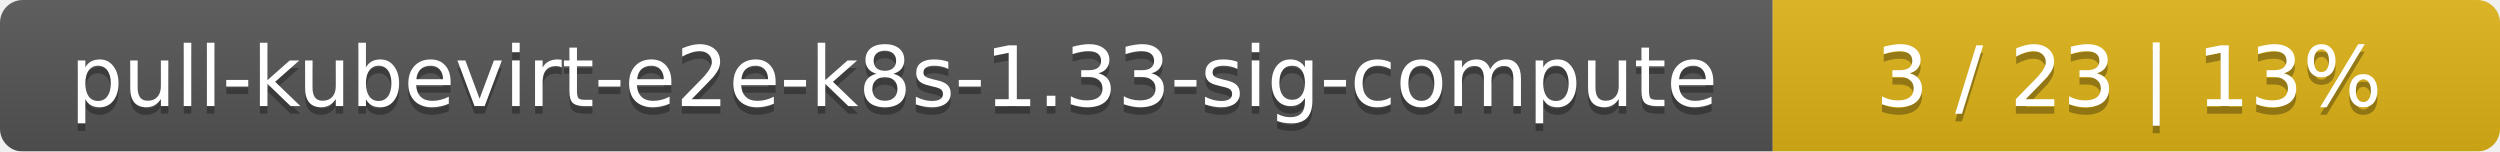
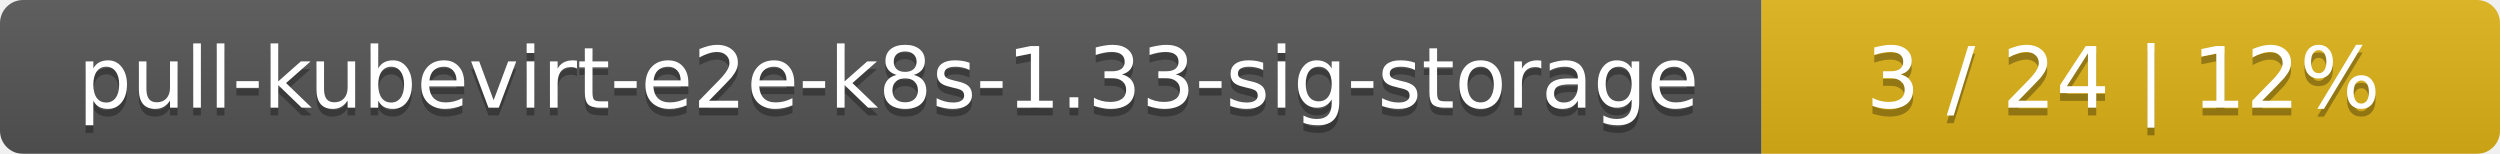
- <svg xmlns="http://www.w3.org/2000/svg" width="330" height="20">
+ <svg xmlns="http://www.w3.org/2000/svg" width="325" height="20">
  <linearGradient id="smooth" x2="0" y2="100%">
    <stop offset="0" stop-color="#bbb" stop-opacity=".1" />
    <stop offset="1" stop-opacity=".1" />
  </linearGradient>
  <mask id="round">
-     <rect width="330" height="20" rx="3" fill="#fff" />
+     <rect width="325" height="20" rx="3" fill="#fff" />
  </mask>
  <g mask="url(#round)">
-     <rect width="234" height="20" fill="#555" />
-     <rect x="234" width="96" height="20" fill="#dfb317" />
-     <rect width="330" height="20" fill="url(#smooth)" />
+     <rect width="229" height="20" fill="#555" />
+     <rect x="229" width="96" height="20" fill="#dfb317" />
+     <rect width="325" height="20" fill="url(#smooth)" />
  </g>
  <g fill="#fff" text-anchor="middle" font-family="DejaVu Sans,Verdana,Geneva,sans-serif" font-size="11">
-     <text x="118" y="15" fill="#010101" fill-opacity=".3">pull-kubevirt-e2e-k8s-1.33-sig-compute</text>
-     <text x="118" y="14">pull-kubevirt-e2e-k8s-1.33-sig-compute</text>
-     <text x="281" y="15" fill="#010101" fill-opacity=".3">3 / 23    |    13%</text>
-     <text x="281" y="14">3 / 23    |    13%</text>
+     <text x="115.5" y="15" fill="#010101" fill-opacity=".3">pull-kubevirt-e2e-k8s-1.33-sig-storage</text>
+     <text x="115.5" y="14">pull-kubevirt-e2e-k8s-1.33-sig-storage</text>
+     <text x="276" y="15" fill="#010101" fill-opacity=".3">3 / 24    |    12%</text>
+     <text x="276" y="14">3 / 24    |    12%</text>
  </g>
</svg>
